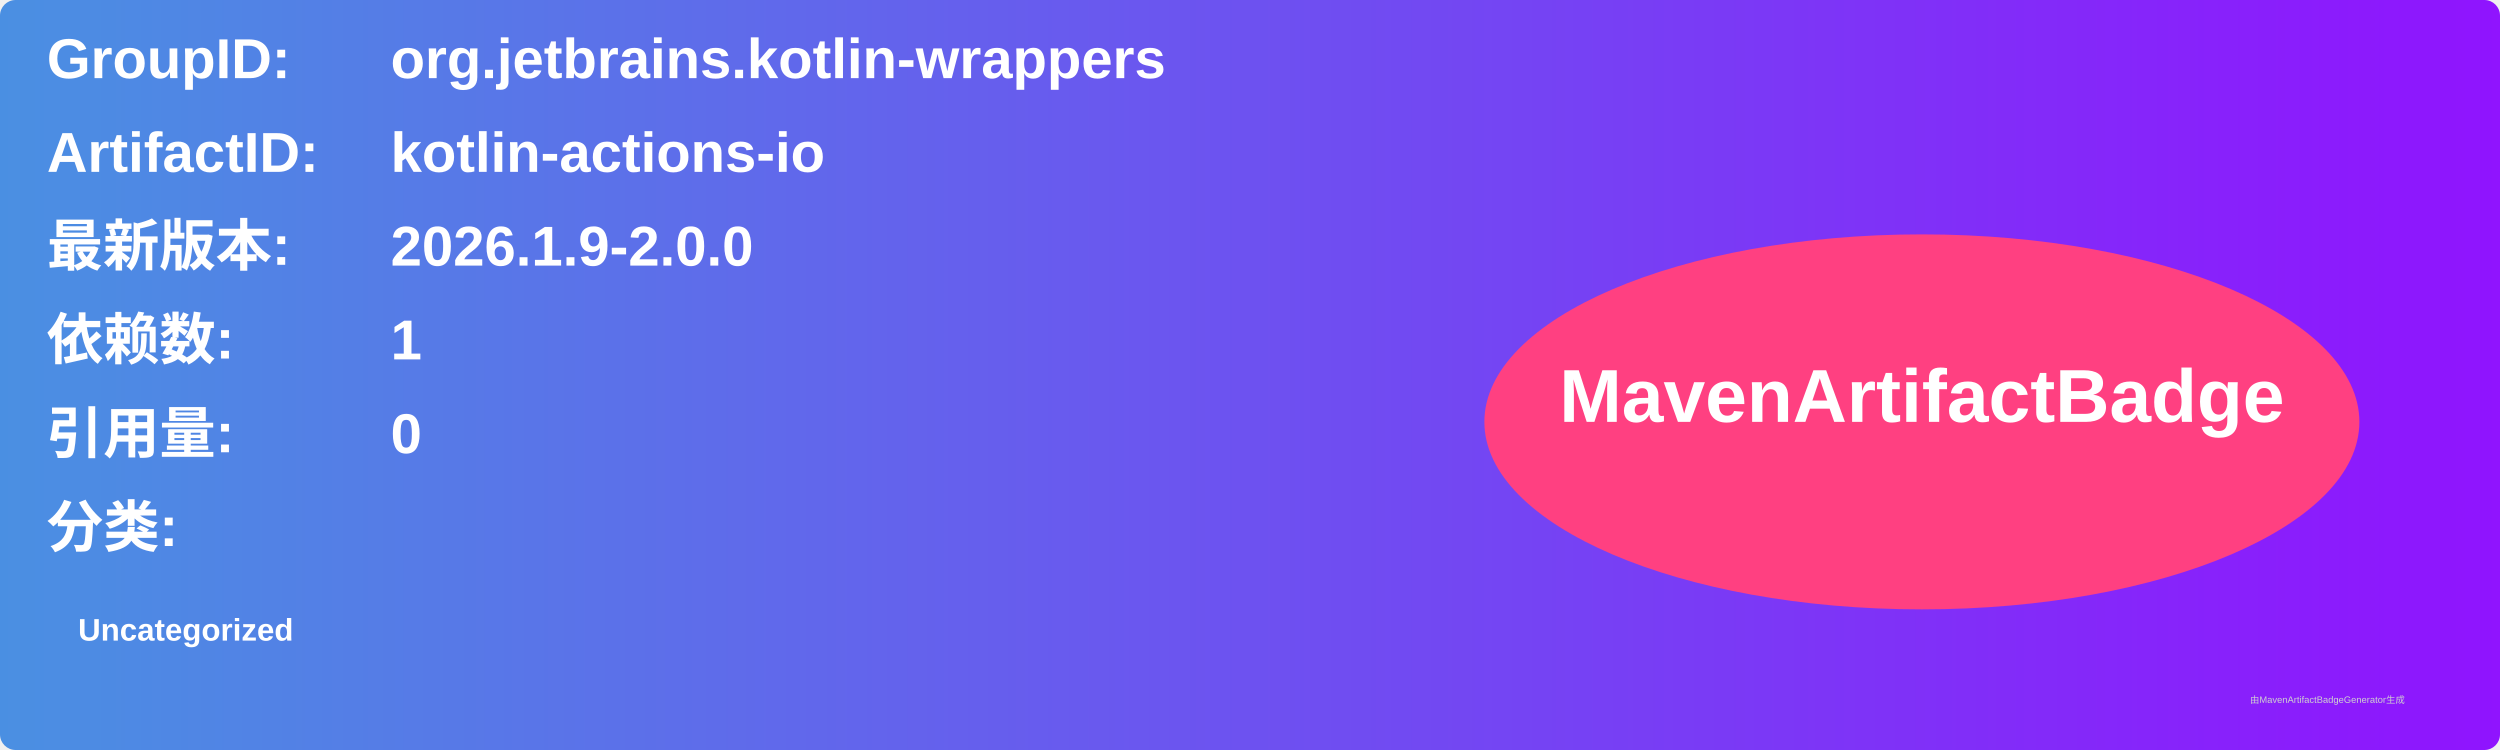
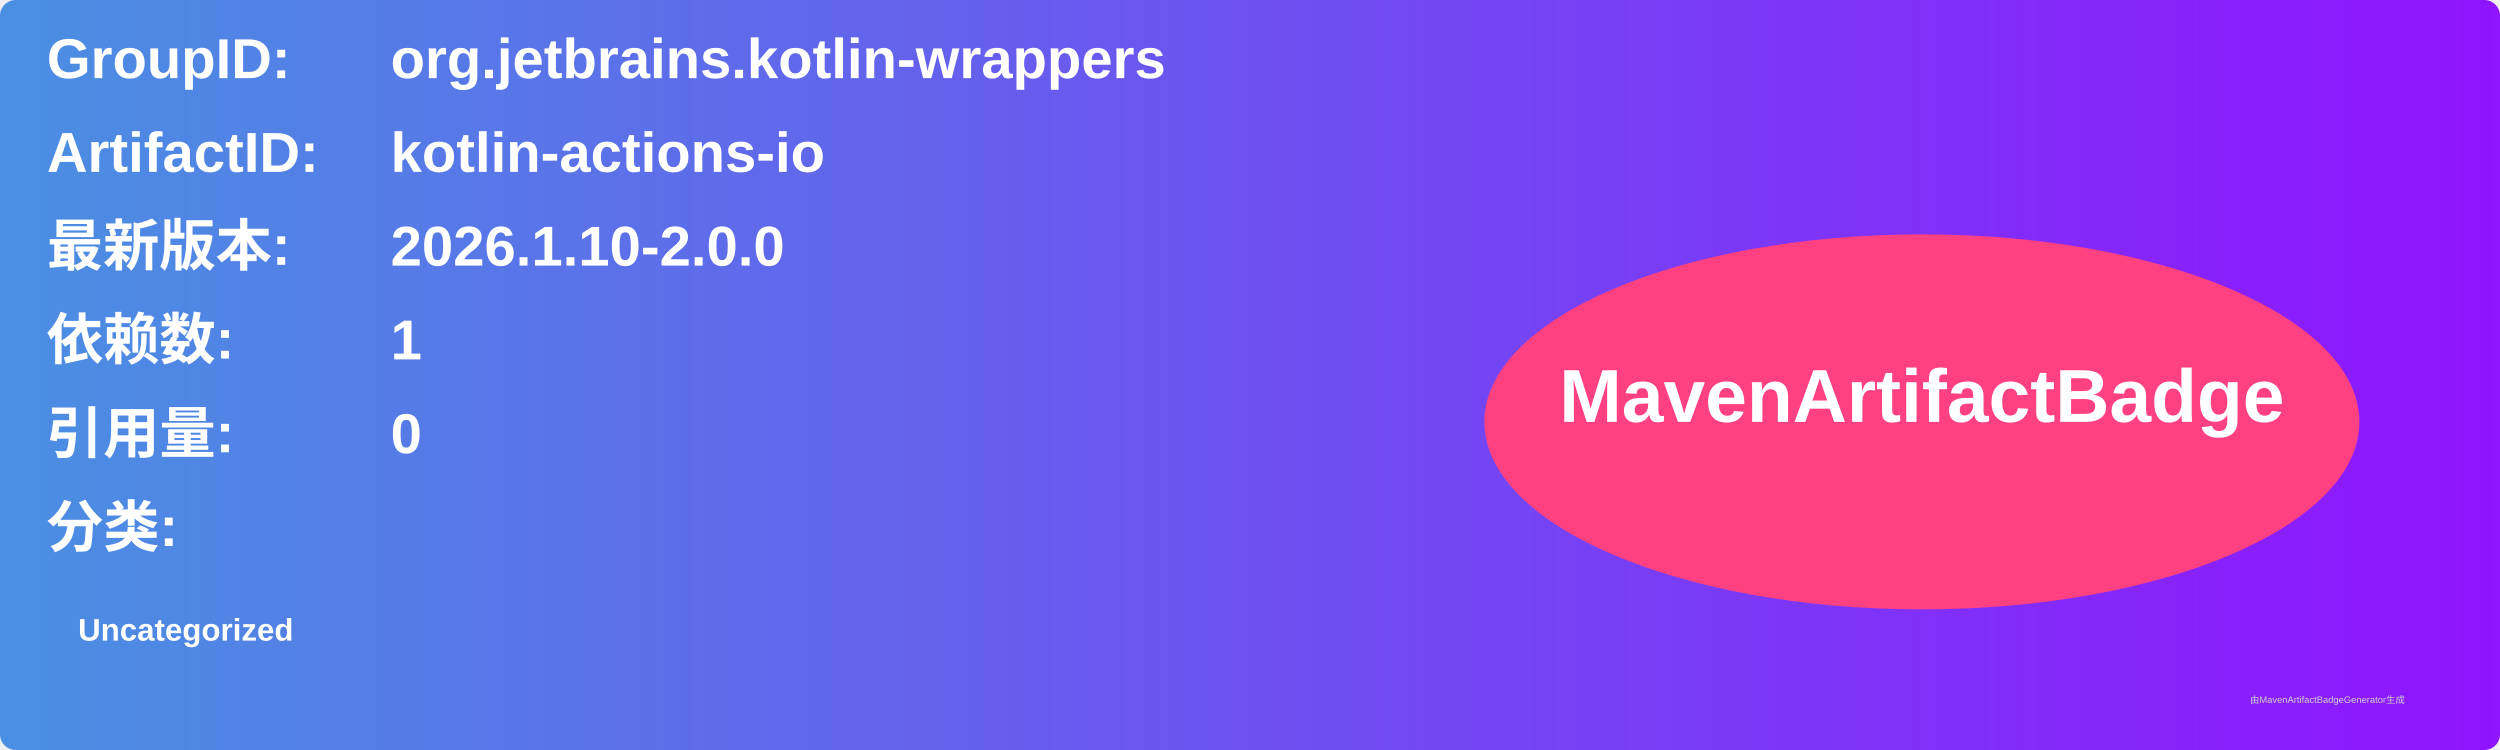
<svg xmlns="http://www.w3.org/2000/svg" width="800" height="240" viewBox="0 0 800 240">
  <linearGradient id="grad" x1="0%" y1="0%" x2="100%" y2="0%">
    <stop offset="0%" stop-color="#4a90e2" />
    <stop offset="100%" stop-color="#9013fe" />
  </linearGradient>
  <rect width="100%" height="100%" rx="5" ry="5" fill="url(#grad)" />
  <g transform="translate(15, 15)">
    <text x="0" y="10" font-family="Arial" font-size="18" fill="white" font-weight="bold" width="260">GroupID:</text>
    <text x="110" y="10" font-family="Arial" font-size="18" fill="white" font-weight="bold" width="460">org.jetbrains.kotlin-wrappers</text>
    <text x="0" y="40" font-family="Arial" font-size="18" fill="white" font-weight="bold" width="260">ArtifactID:</text>
    <text x="110" y="40" font-family="Arial" font-size="18" fill="white" font-weight="bold" width="460">kotlin-actions-io</text>
    <text x="0" y="70" font-family="Arial" font-size="18" fill="white" font-weight="bold">最新版本:</text>
    <text x="110" y="70" font-family="Arial" font-size="18" fill="white" font-weight="bold">
-       <tspan font-weight="bold">2026.1.9-2.0.0</tspan>
+       <tspan font-weight="bold">2026.1.10-2.0.0</tspan>
    </text>
    <text x="0" y="100" font-family="Arial" font-size="18" fill="white" font-weight="bold">依赖数: </text>
    <text x="110" y="100" font-family="Arial" font-size="18" fill="white">
      <tspan font-weight="bold">1</tspan>
    </text>
    <text x="0" y="130" font-family="Arial" font-size="18" fill="white" font-weight="bold">引用量: </text>
    <text x="110" y="130" font-family="Arial" font-size="18" fill="white">
      <tspan font-weight="bold">0</tspan>
    </text>
    <text x="0" y="160" font-family="Arial" font-size="18" fill="white" font-weight="bold">分类:</text>
    <text x="10" y="190" font-family="Arial" font-size="10" fill="white">
      <tspan font-weight="bold">Uncategorized</tspan>
    </text>
    <ellipse cx="600" cy="120" rx="140" ry="60" fill="#ff4081" />
    <text x="600" y="120" text-anchor="middle" font-family="Arial" font-size="24" fill="white" font-weight="bold">MavenArtifactBadge</text>
  </g>
  <text x="720" y="225" font-family="Arial" font-size="3" fill="#d0d0d0">由MavenArtifactBadgeGenerator生成</text>
</svg>
